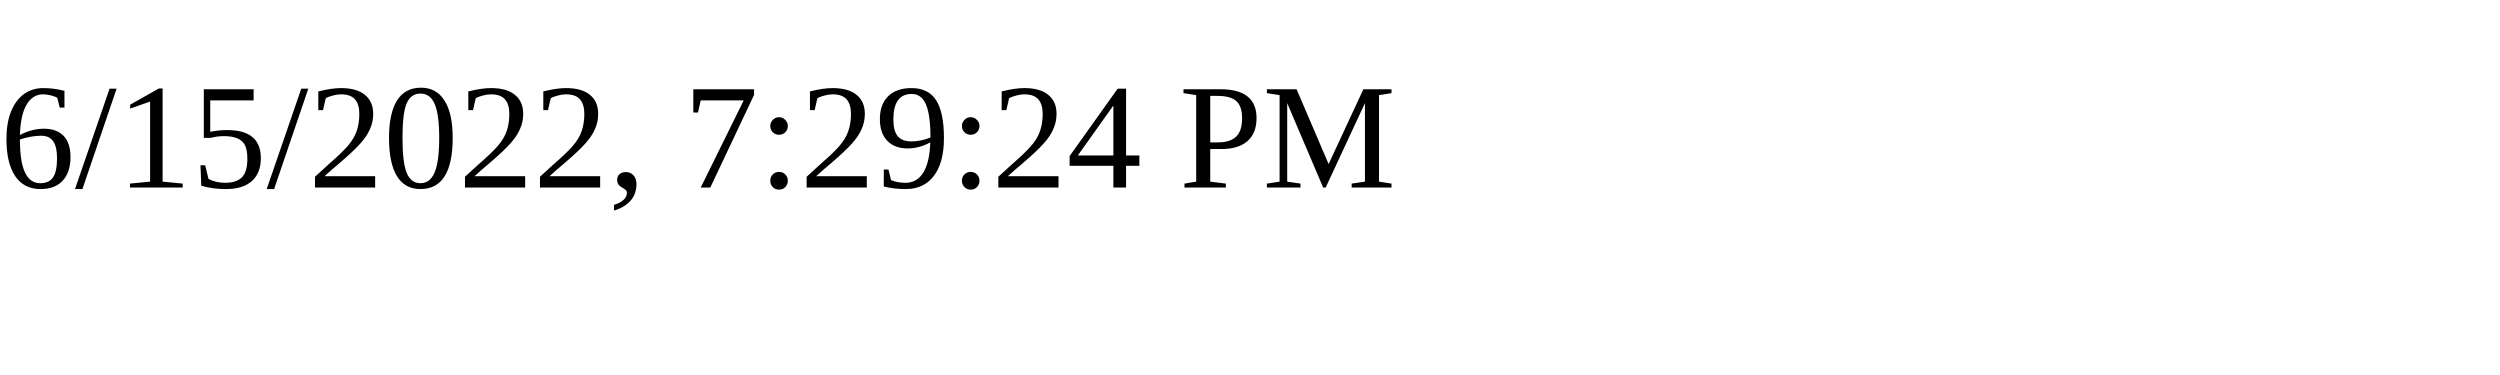
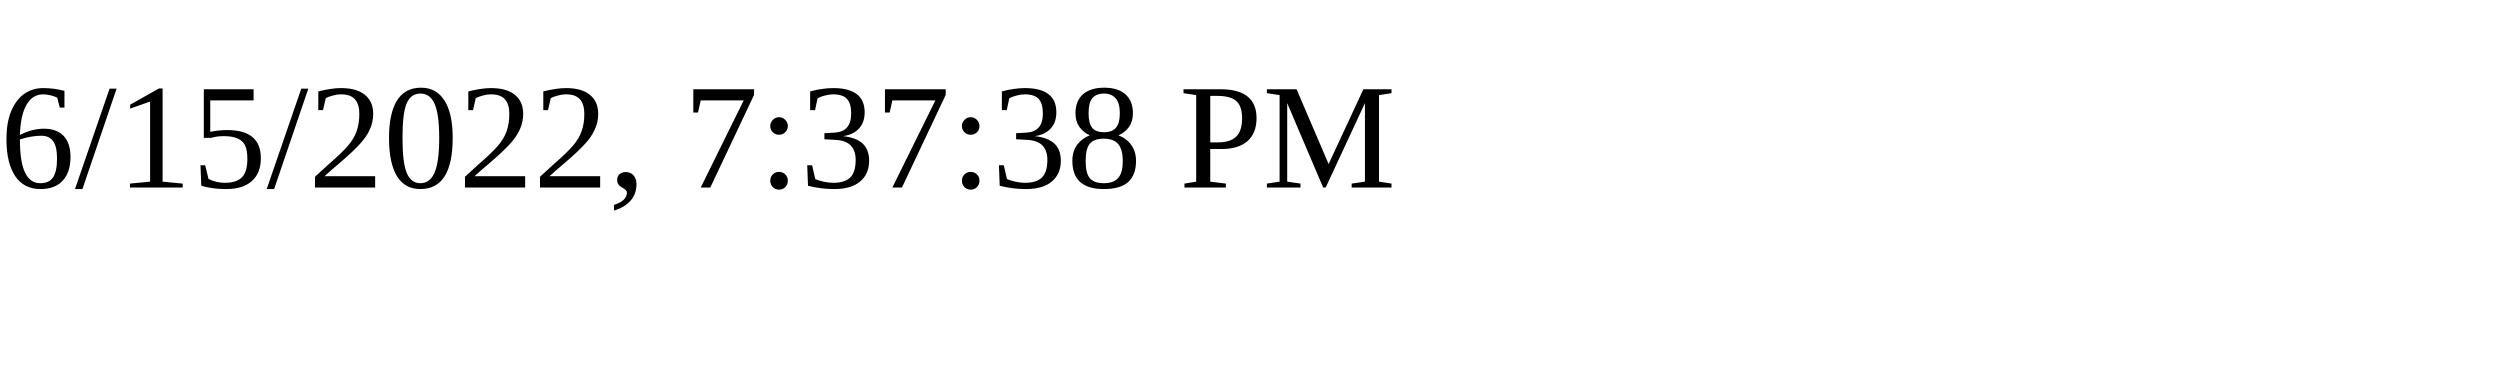
<svg xmlns="http://www.w3.org/2000/svg" height="30" width="200">
-   <text x="0" y="15">6/15/2022, 7:29:24 PM</text>
+   <text x="0" y="15">6/15/2022, 7:37:38 PM</text>
</svg>
